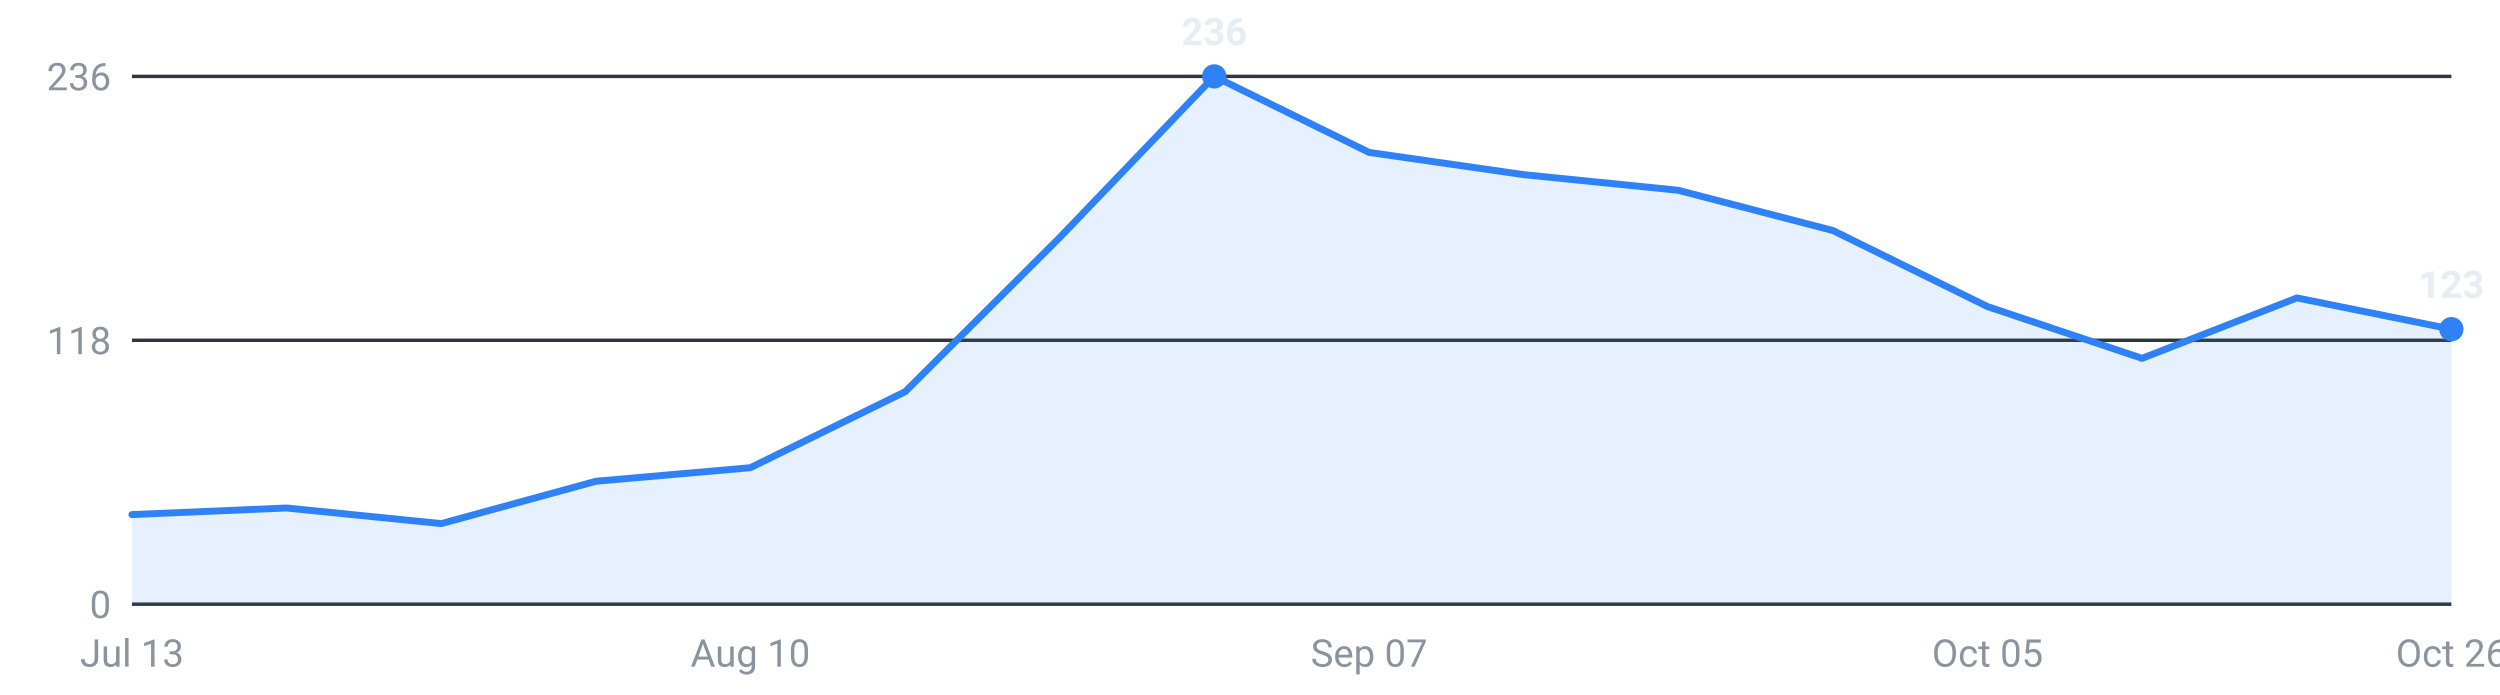
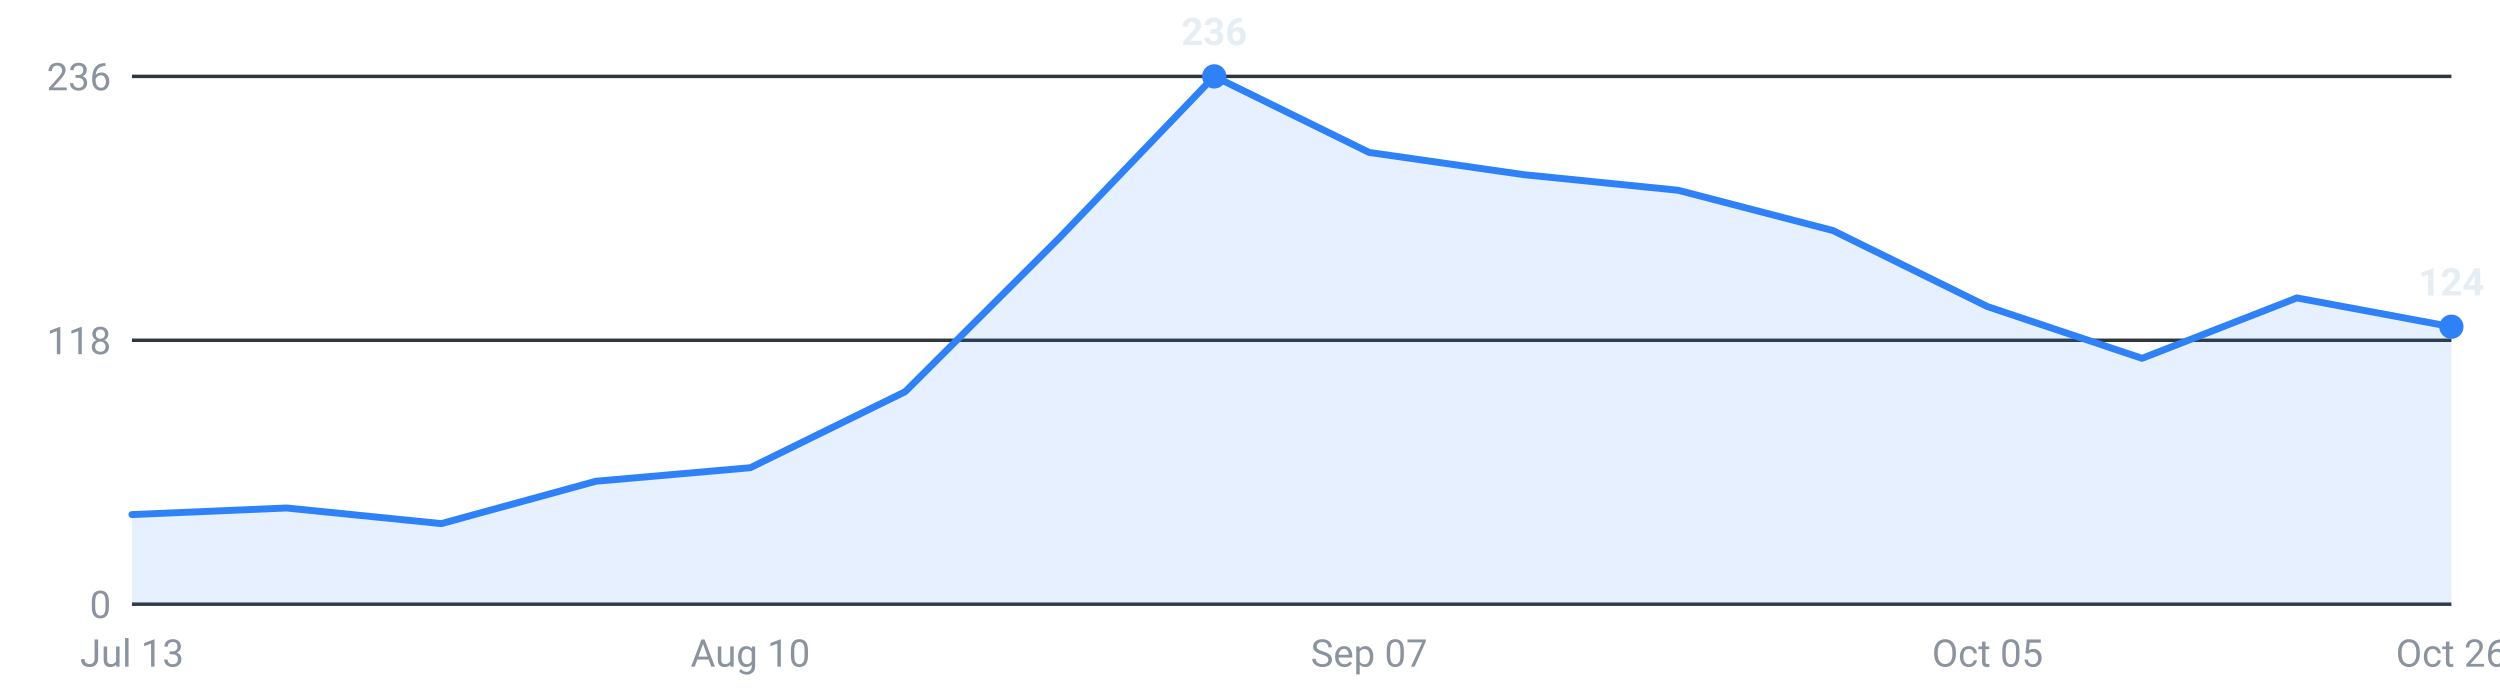
<svg xmlns="http://www.w3.org/2000/svg" viewBox="0 0 720 200" width="720" height="200" role="img" aria-label="Internships posted per week, last 16 weeks">
  <g font-family="-apple-system,Segoe UI,Roboto,sans-serif" font-size="11">
    <line x1="38" y1="174.0" x2="706" y2="174.0" stroke="#30363d" stroke-width="1" />
    <text x="32" y="178.0" text-anchor="end" fill="#8b949e">0</text>
    <line x1="38" y1="98.0" x2="706" y2="98.0" stroke="#30363d" stroke-width="1" />
    <text x="32" y="102.0" text-anchor="end" fill="#8b949e">118</text>
    <line x1="38" y1="22.0" x2="706" y2="22.0" stroke="#30363d" stroke-width="1" />
    <text x="32" y="26.0" text-anchor="end" fill="#8b949e">236</text>
-     <path d="M38.0,174 L38.0,148.2 L82.5,146.3 L127.1,150.8 L171.6,138.6 L216.1,134.7 L260.7,112.8 L305.2,68.4 L349.7,22.0 L394.3,43.9 L438.8,50.3 L483.3,54.8 L527.9,66.4 L572.4,88.3 L616.9,103.2 L661.5,85.8 L706.0,94.8 L706.0,174 Z" fill="#2f81f7" fill-opacity="0.12" />
-     <polyline points="38.0,148.2 82.5,146.3 127.1,150.8 171.6,138.6 216.1,134.7 260.7,112.8 305.2,68.4 349.7,22.0 394.3,43.9 438.8,50.3 483.3,54.8 527.9,66.4 572.4,88.3 616.9,103.2 661.5,85.8 706.0,94.8" fill="none" stroke="#2f81f7" stroke-width="2" stroke-linejoin="round" stroke-linecap="round" />
-     <circle cx="706.0" cy="94.8" r="3.5" fill="#2f81f7" />
-     <text x="706.0" y="85.8" text-anchor="middle" fill="#e6edf3" font-weight="600">123</text>
+     <path d="M38.0,174 L38.0,148.2 L82.5,146.3 L127.1,150.8 L171.6,138.6 L216.1,134.7 L260.7,112.8 L305.2,68.4 L349.7,22.0 L394.3,43.9 L438.8,50.3 L483.3,54.8 L527.9,66.4 L572.4,88.3 L616.9,103.2 L661.5,85.8 L706.0,94.1 L706.0,174 Z" fill="#2f81f7" fill-opacity="0.12" />
+     <polyline points="38.0,148.2 82.5,146.3 127.1,150.8 171.6,138.6 216.1,134.7 260.7,112.8 305.2,68.4 349.7,22.0 394.3,43.9 438.8,50.3 483.3,54.8 527.9,66.4 572.4,88.3 616.9,103.2 661.5,85.8 706.0,94.1" fill="none" stroke="#2f81f7" stroke-width="2" stroke-linejoin="round" stroke-linecap="round" />
+     <circle cx="706.0" cy="94.1" r="3.5" fill="#2f81f7" />
+     <text x="706.0" y="85.1" text-anchor="middle" fill="#e6edf3" font-weight="600">124</text>
    <circle cx="349.7" cy="22.0" r="3.5" fill="#2f81f7" />
    <text x="349.7" y="13.0" text-anchor="middle" fill="#e6edf3" font-weight="600">236</text>
    <text x="38.0" y="192" text-anchor="middle" fill="#8b949e">Jul 13</text>
    <text x="216.1" y="192" text-anchor="middle" fill="#8b949e">Aug 10</text>
    <text x="394.3" y="192" text-anchor="middle" fill="#8b949e">Sep 07</text>
    <text x="572.4" y="192" text-anchor="middle" fill="#8b949e">Oct 05</text>
    <text x="706.0" y="192" text-anchor="middle" fill="#8b949e">Oct 26</text>
  </g>
</svg>
